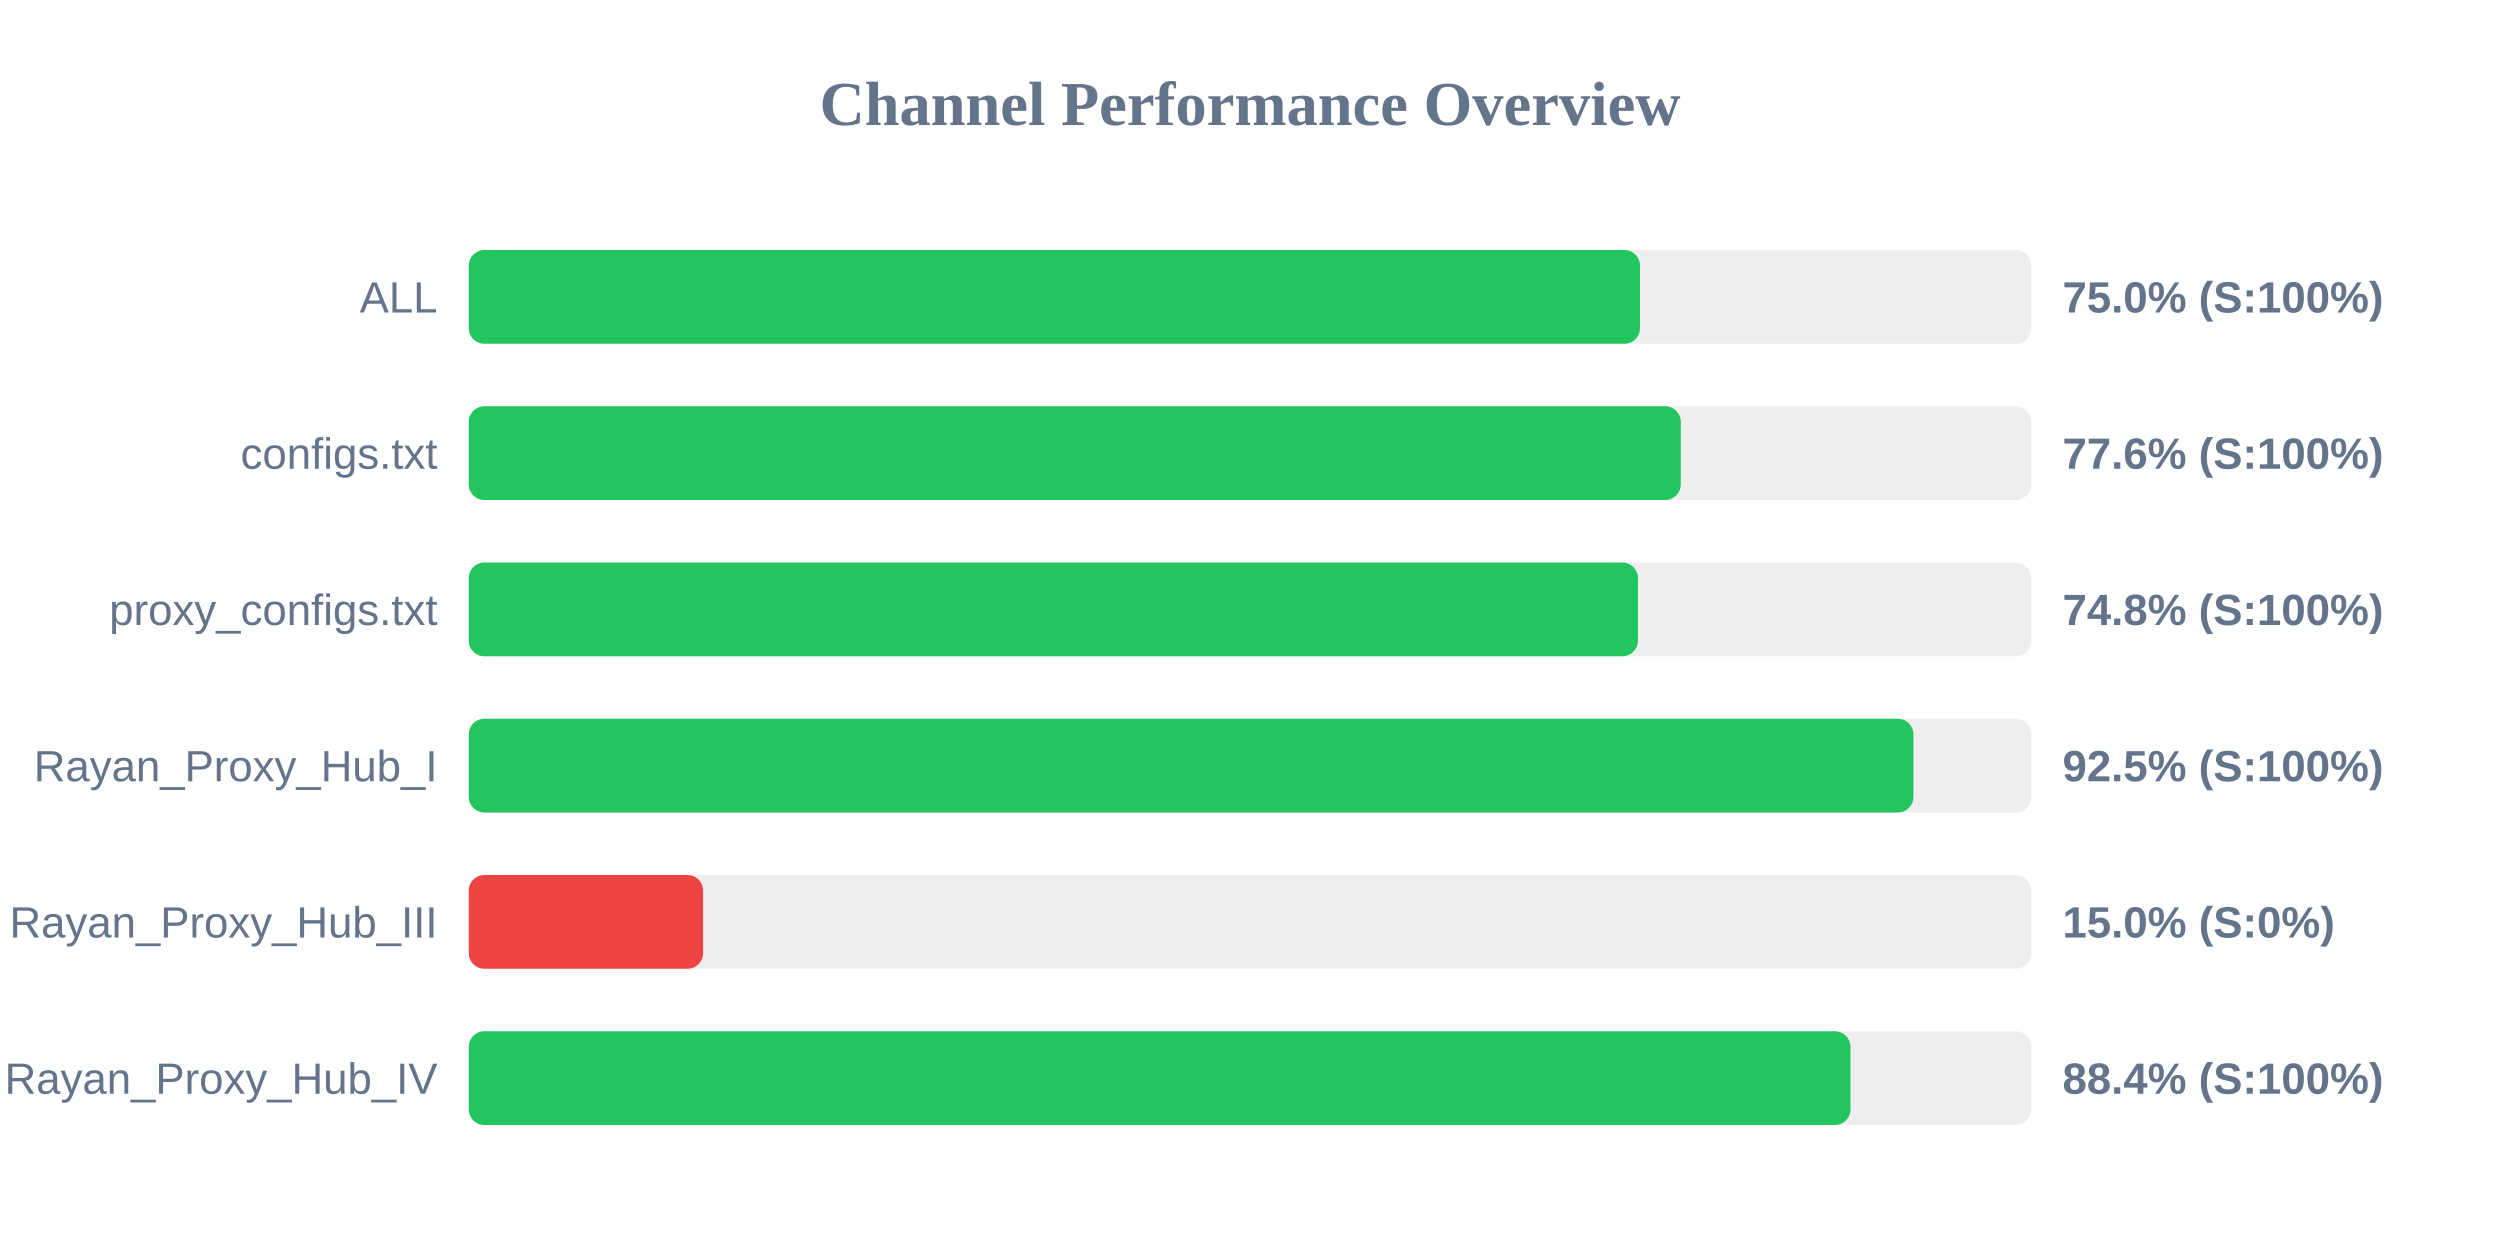
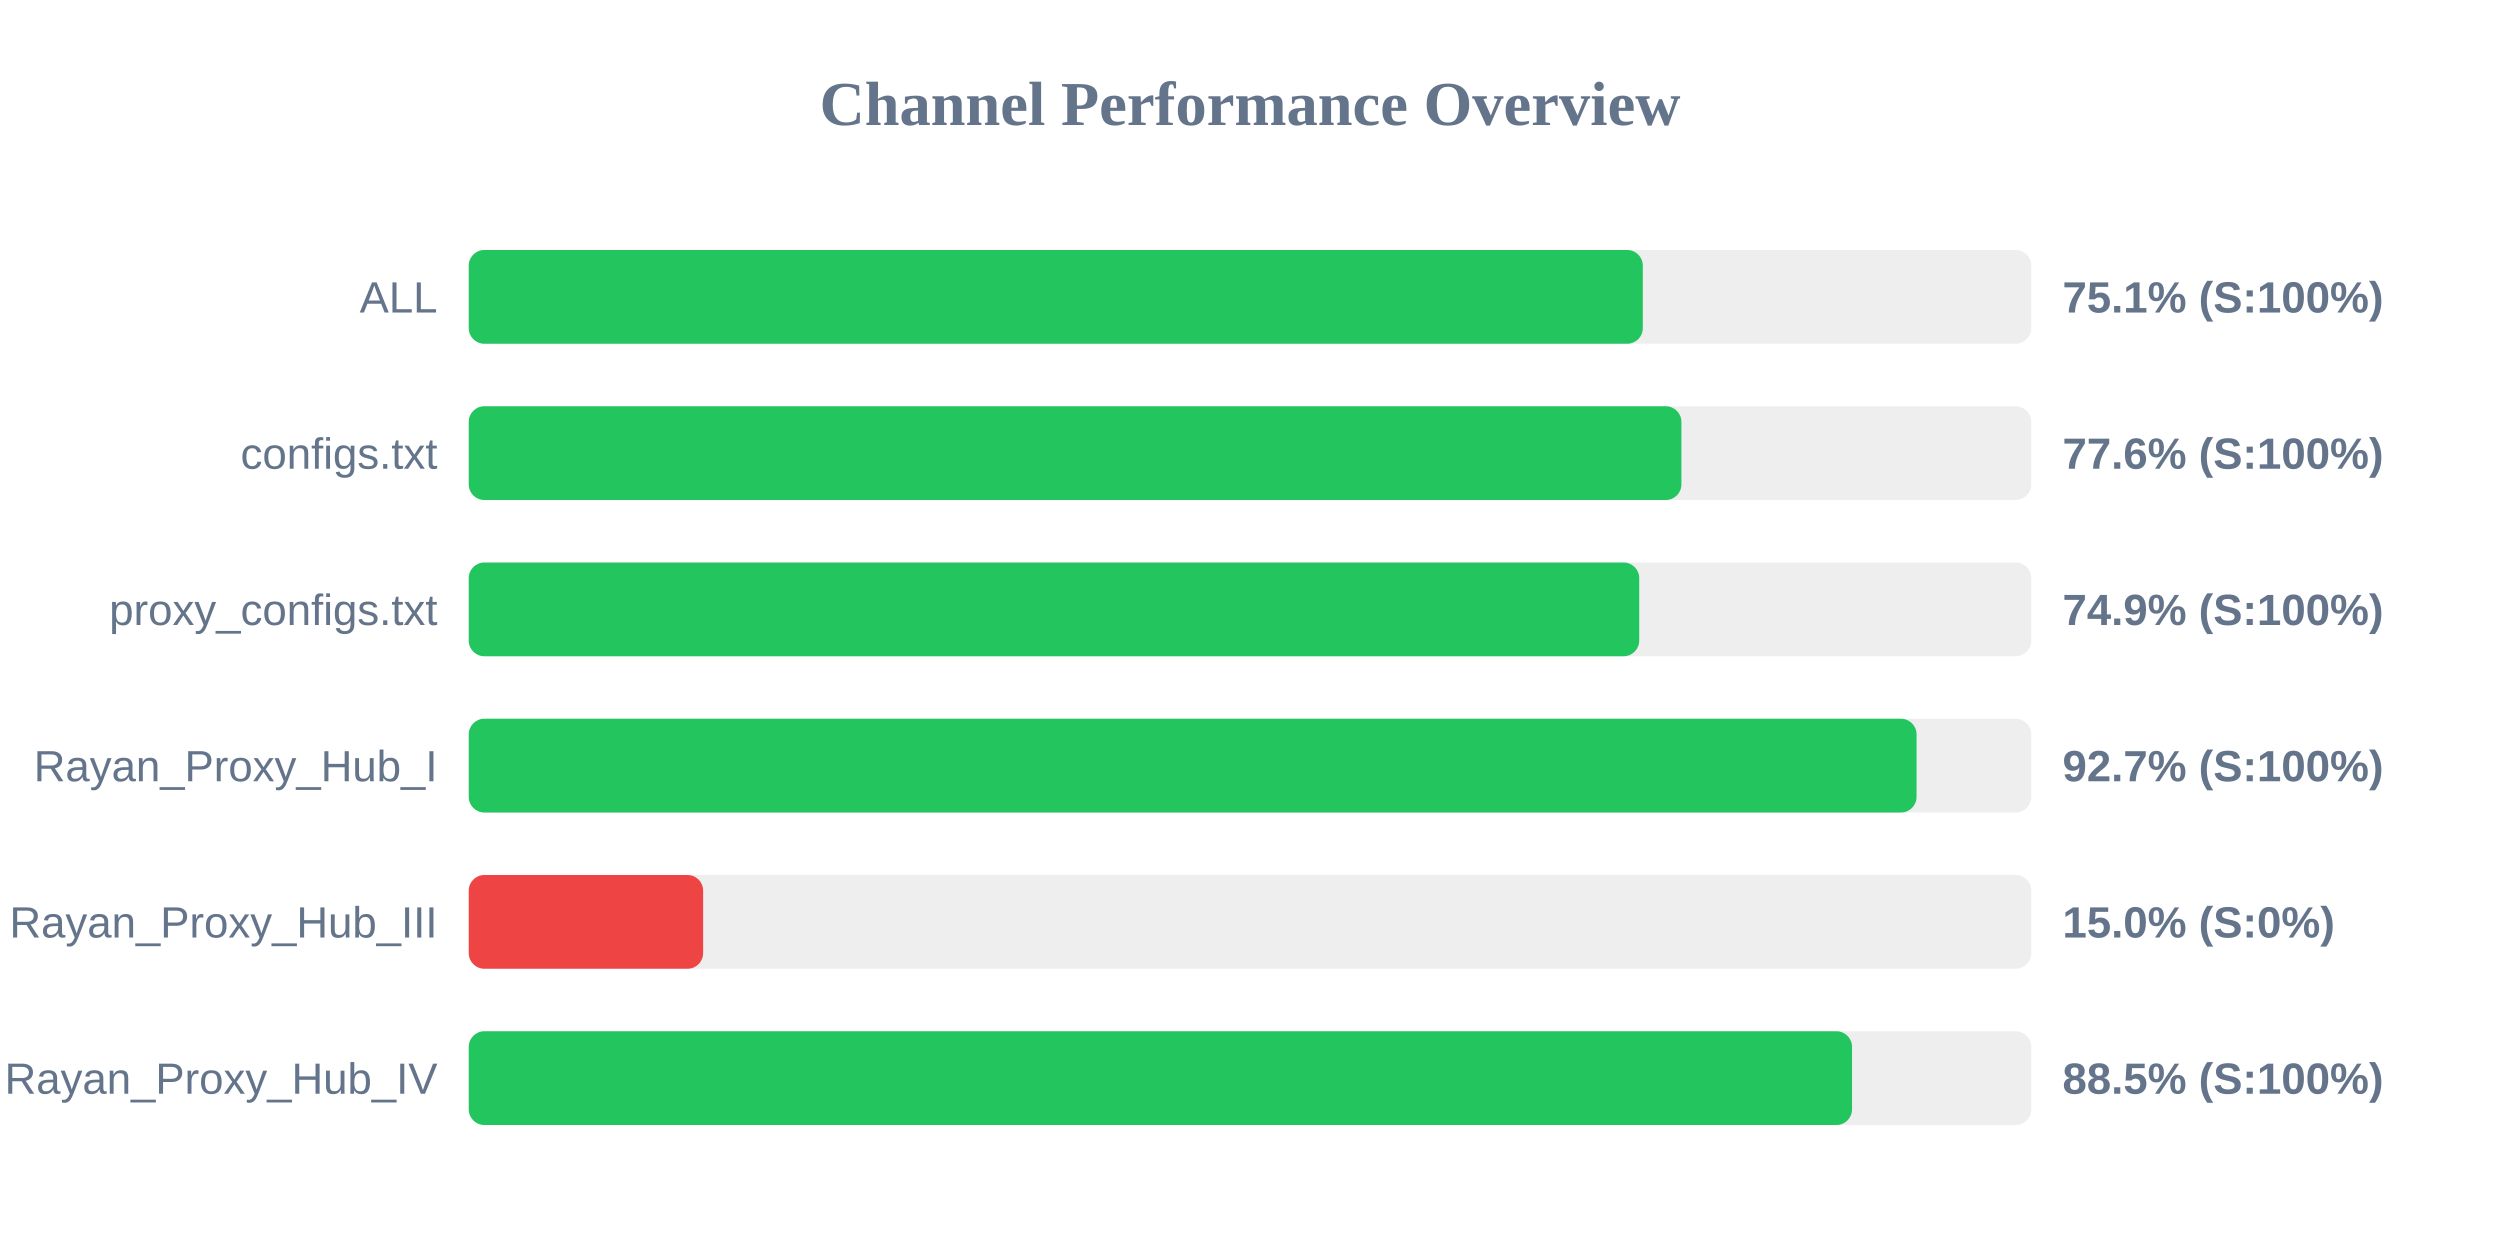
<svg xmlns="http://www.w3.org/2000/svg" width="800" height="400" version="1.1">
  <style>
        .row { font: 14px Arial; fill: #64748b; }
        .score { font: bold 14px Arial; fill: #64748b; }
    </style>
  <text x="400" y="40" text-anchor="middle" font-size="20px" font-weight="bold" fill="#64748b">Channel Performance Overview</text>
  <rect x="150" y="80" width="500" height="30" fill="#eee" rx="5" />
-   <rect x="150" y="80" width="374.8" height="30" fill="#22c55e" rx="5" />
+   <rect x="150" y="80" width="375.7" height="30" fill="#22c55e" rx="5" />
  <text x="140" y="100" text-anchor="end" class="row">ALL</text>
-   <text x="660" y="100" text-anchor="start" class="score">75.0% (S:100%)</text>
+   <text x="660" y="100" text-anchor="start" class="score">75.1% (S:100%)</text>
  <rect x="150" y="130" width="500" height="30" fill="#eee" rx="5" />
-   <rect x="150" y="130" width="387.85" height="30" fill="#22c55e" rx="5" />
+   <rect x="150" y="130" width="388.05" height="30" fill="#22c55e" rx="5" />
  <text x="140" y="150" text-anchor="end" class="row">configs.txt</text>
  <text x="660" y="150" text-anchor="start" class="score">77.6% (S:100%)</text>
  <rect x="150" y="180" width="500" height="30" fill="#eee" rx="5" />
-   <rect x="150" y="180" width="374.15" height="30" fill="#22c55e" rx="5" />
+   <rect x="150" y="180" width="374.55" height="30" fill="#22c55e" rx="5" />
  <text x="140" y="200" text-anchor="end" class="row">proxy_configs.txt</text>
-   <text x="660" y="200" text-anchor="start" class="score">74.8% (S:100%)</text>
+   <text x="660" y="200" text-anchor="start" class="score">74.9% (S:100%)</text>
  <rect x="150" y="230" width="500" height="30" fill="#eee" rx="5" />
-   <rect x="150" y="230" width="462.3" height="30" fill="#22c55e" rx="5" />
+   <rect x="150" y="230" width="463.3" height="30" fill="#22c55e" rx="5" />
  <text x="140" y="250" text-anchor="end" class="row">Rayan_Proxy_Hub_I</text>
-   <text x="660" y="250" text-anchor="start" class="score">92.5% (S:100%)</text>
+   <text x="660" y="250" text-anchor="start" class="score">92.7% (S:100%)</text>
  <rect x="150" y="280" width="500" height="30" fill="#eee" rx="5" />
  <rect x="150" y="280" width="75.0" height="30" fill="#ef4444" rx="5" />
  <text x="140" y="300" text-anchor="end" class="row">Rayan_Proxy_Hub_III</text>
  <text x="660" y="300" text-anchor="start" class="score">15.0% (S:0%)</text>
  <rect x="150" y="330" width="500" height="30" fill="#eee" rx="5" />
-   <rect x="150" y="330" width="442.15" height="30" fill="#22c55e" rx="5" />
+   <rect x="150" y="330" width="442.65" height="30" fill="#22c55e" rx="5" />
  <text x="140" y="350" text-anchor="end" class="row">Rayan_Proxy_Hub_IV</text>
-   <text x="660" y="350" text-anchor="start" class="score">88.4% (S:100%)</text>
+   <text x="660" y="350" text-anchor="start" class="score">88.5% (S:100%)</text>
</svg>
